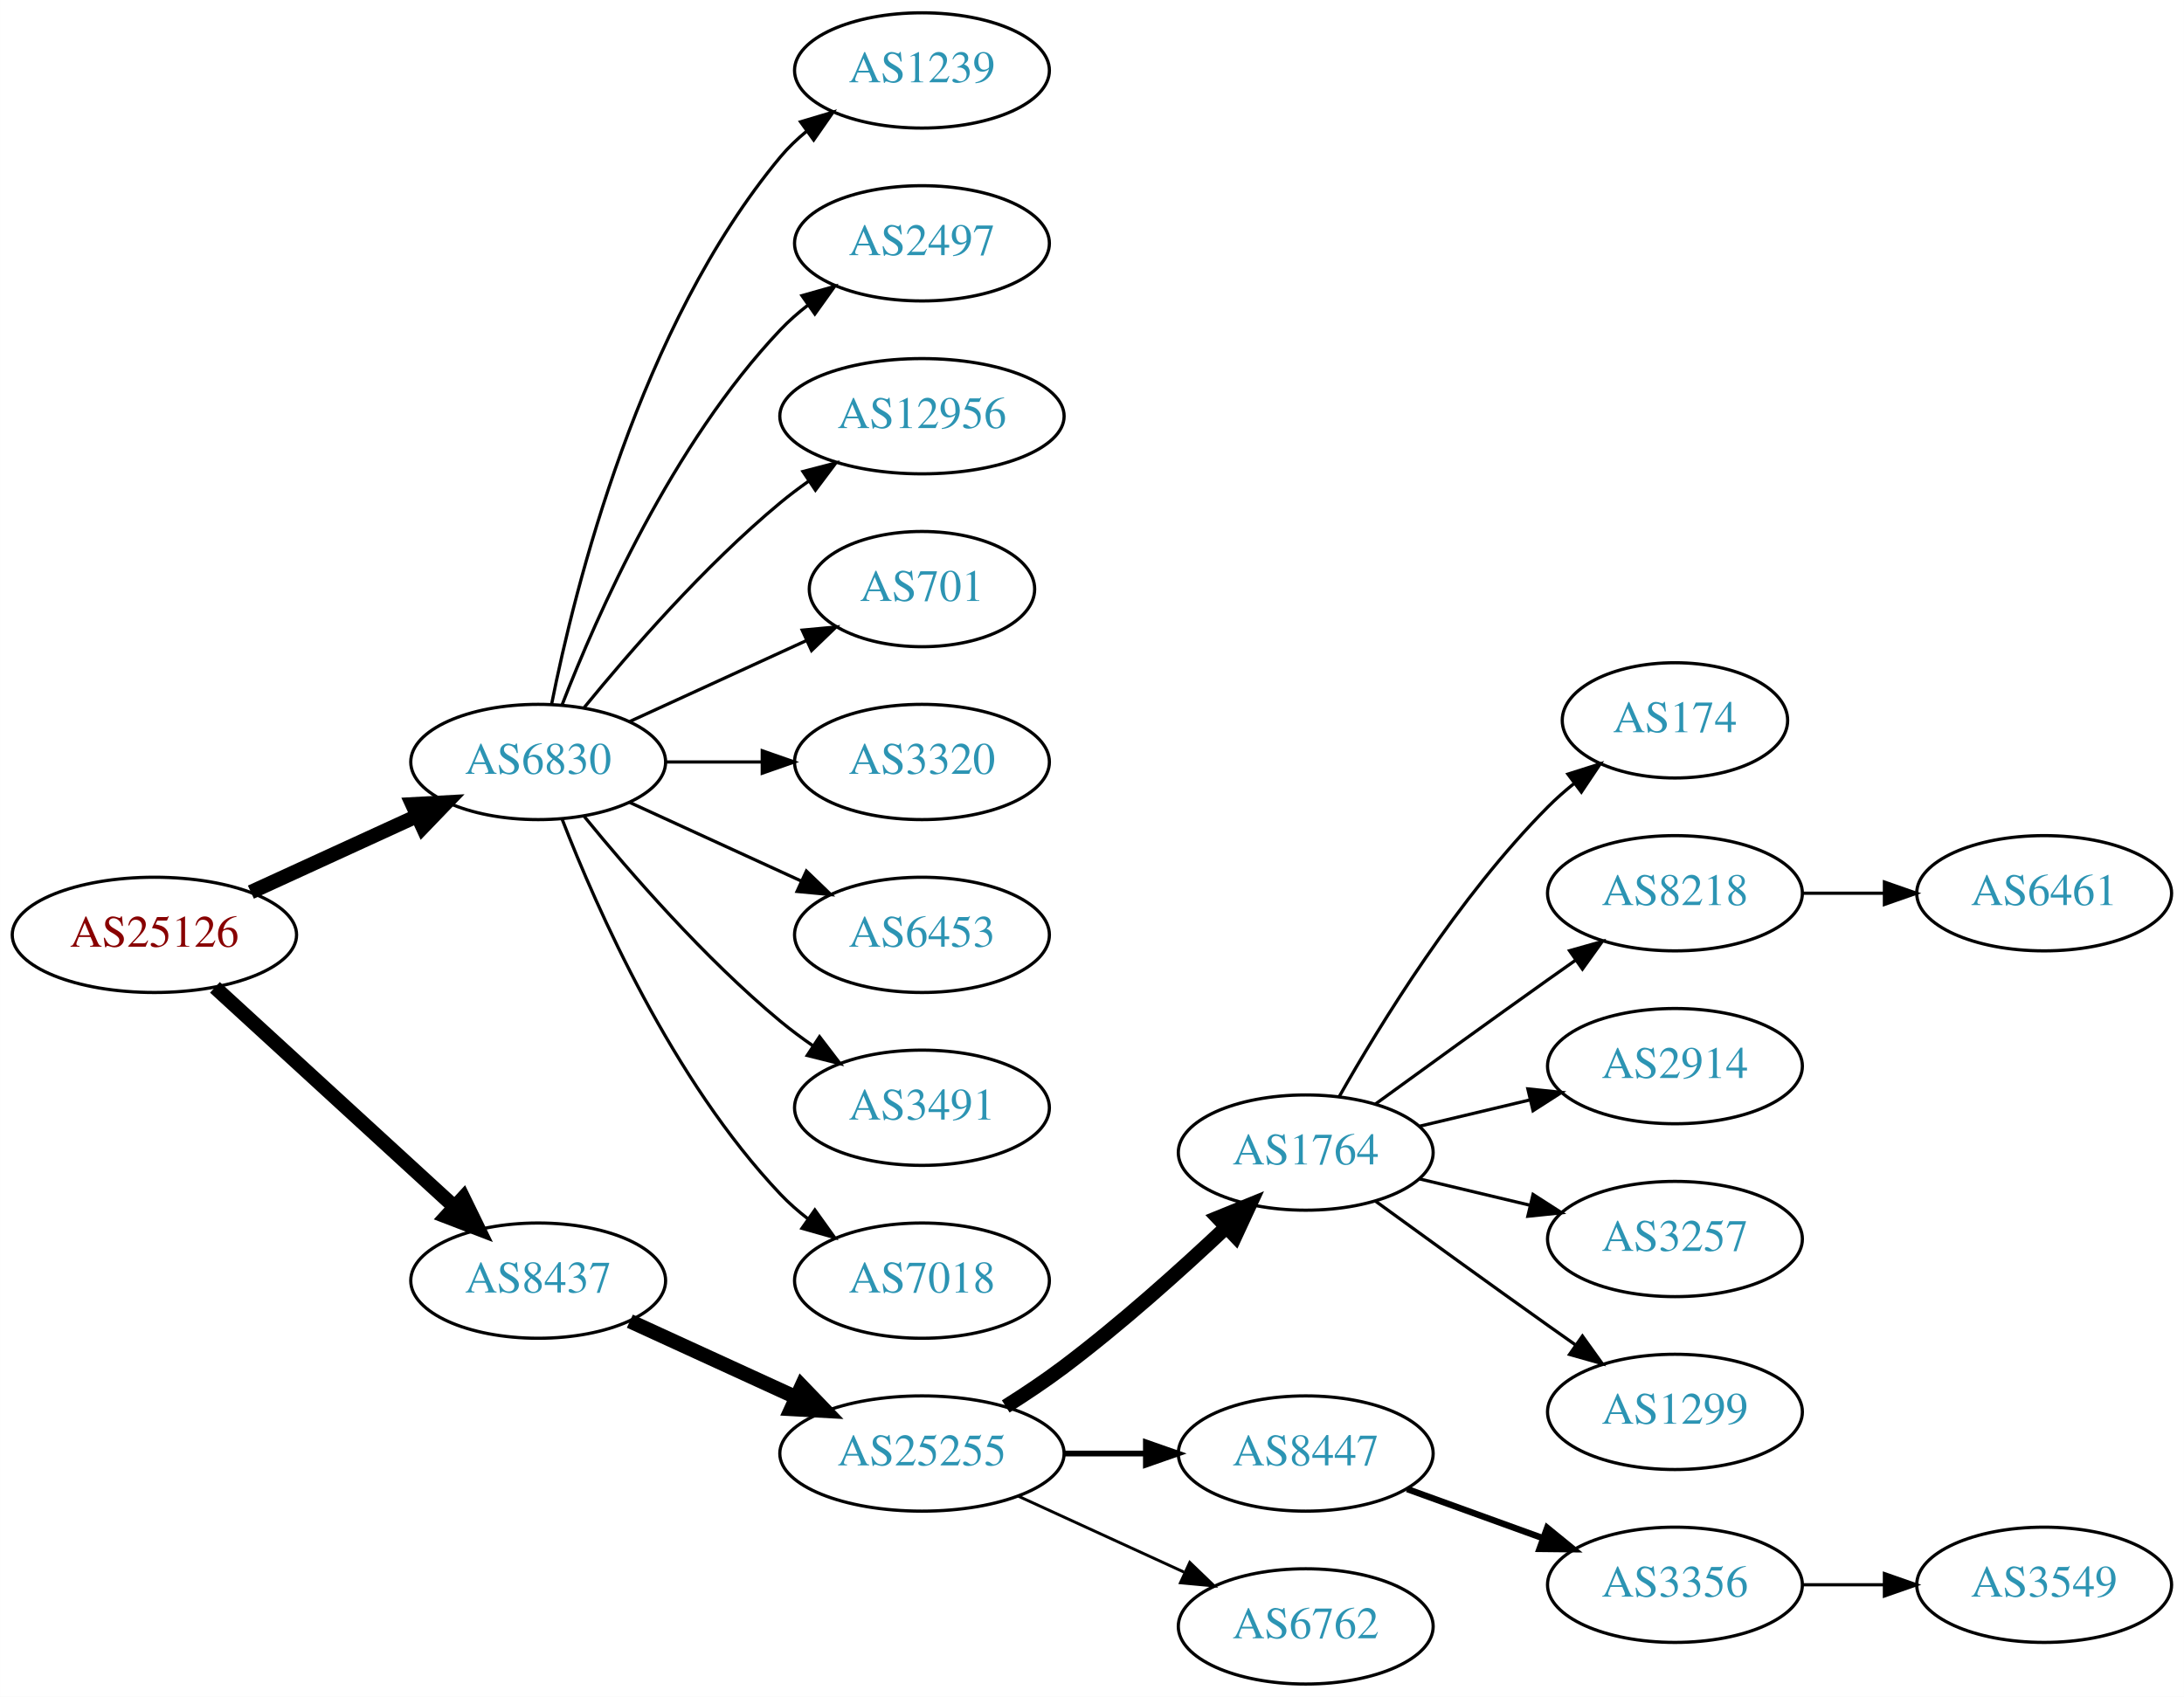
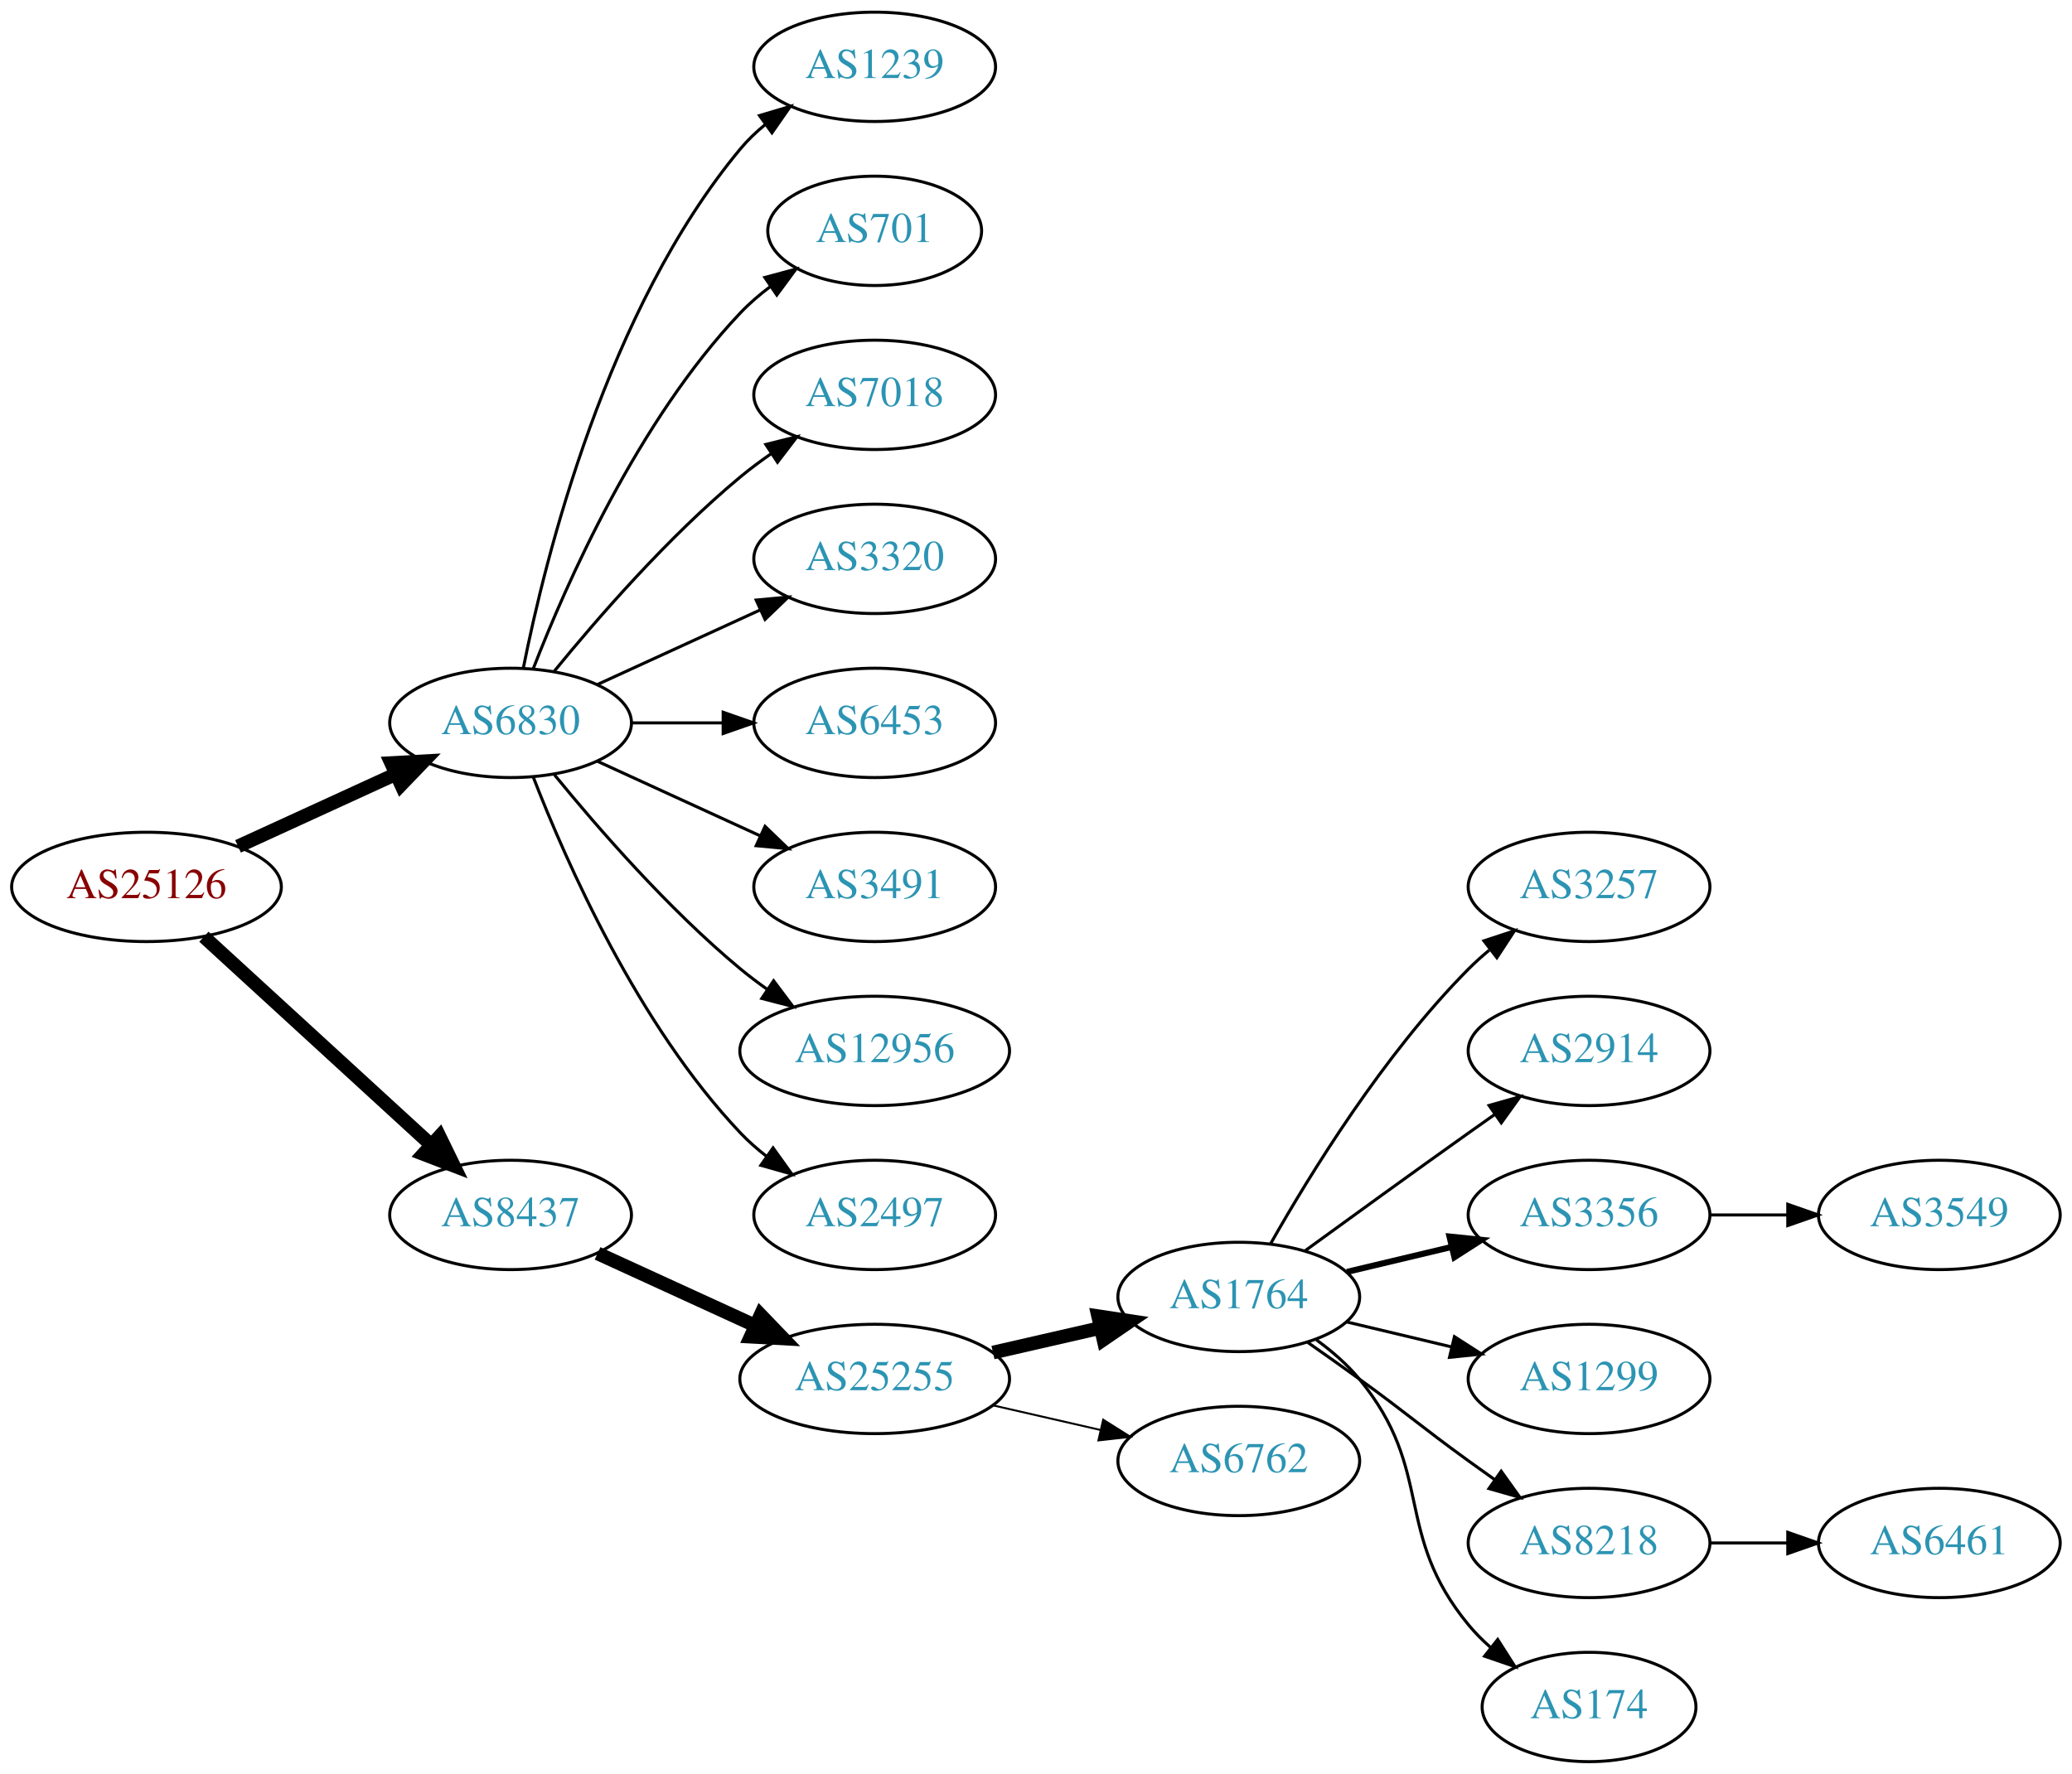
- <svg xmlns="http://www.w3.org/2000/svg" xmlns:xlink="http://www.w3.org/1999/xlink" width="682pt" height="530pt" viewBox="0.00 0.00 681.96 530.00">
-   <g id="graph0" class="graph" transform="scale(1 1) rotate(0) translate(4 526)">
-     <polygon fill="white" stroke="none" points="-4,4 -4,-526 677.956,-526 677.956,4 -4,4" />
+ <svg xmlns="http://www.w3.org/2000/svg" xmlns:xlink="http://www.w3.org/1999/xlink" width="682pt" height="584pt" viewBox="0.00 0.00 681.96 584.00">
+   <g id="graph0" class="graph" transform="scale(1 1) rotate(0) translate(4 580)">
+     <polygon fill="white" stroke="none" points="-4,4 -4,-580 677.956,-580 677.956,4 -4,4" />
    <g id="node1" class="node">
      <g id="a_node1">
        <a xlink:href="/asn/25126" xlink:title="AS25126 ~ TIWAG-Tiroler Wasserkraft AG [AT]">
-           <ellipse fill="#ffffff" stroke="black" cx="44.196" cy="-234" rx="44.393" ry="18" />
-           <text text-anchor="middle" x="44.196" y="-230.3" font-family="Times,serif" font-size="14.00" fill="#880000">AS25126</text>
+           <ellipse fill="#ffffff" stroke="black" cx="44.196" cy="-288" rx="44.393" ry="18" />
+           <text text-anchor="middle" x="44.196" y="-284.3" font-family="Times,serif" font-size="14.00" fill="#880000">AS25126</text>
        </a>
      </g>
    </g>
    <g id="node2" class="node">
      <g id="a_node2">
        <a xlink:href="/asn/6830" xlink:title="AS6830 ~ LGI-UPC [AT]">
-           <ellipse fill="#ffffff" stroke="black" cx="164.039" cy="-288" rx="39.794" ry="18" />
-           <text text-anchor="middle" x="164.039" y="-284.3" font-family="Times,serif" font-size="14.00" fill="#2c94b3">AS6830</text>
+           <ellipse fill="#ffffff" stroke="black" cx="164.039" cy="-342" rx="39.794" ry="18" />
+           <text text-anchor="middle" x="164.039" y="-338.3" font-family="Times,serif" font-size="14.00" fill="#2c94b3">AS6830</text>
        </a>
      </g>
    </g>
    <g id="edge1" class="edge">
-       <path fill="none" stroke="black" stroke-width="4.5" d="M74.326,-247.348C89.937,-254.502 109.335,-263.391 126.007,-271.03" />
-       <polygon fill="black" stroke="black" stroke-width="4.5" points="124.727,-274.775 135.459,-275.362 128.008,-267.616 124.727,-274.775" />
+       <path fill="none" stroke="black" stroke-width="4.5" d="M74.326,-301.348C89.937,-308.502 109.335,-317.391 126.007,-325.03" />
+       <polygon fill="black" stroke="black" stroke-width="4.5" points="124.727,-328.775 135.459,-329.362 128.008,-321.616 124.727,-328.775" />
    </g>
    <g id="node3" class="node">
      <g id="a_node3">
        <a xlink:href="/asn/8437" xlink:title="AS8437 ~ Hutchison Drei Austria GmbH [AT]">
-           <ellipse fill="#ffffff" stroke="black" cx="164.039" cy="-126" rx="39.794" ry="18" />
-           <text text-anchor="middle" x="164.039" y="-122.3" font-family="Times,serif" font-size="14.00" fill="#2c94b3">AS8437</text>
+           <ellipse fill="#ffffff" stroke="black" cx="164.039" cy="-180" rx="39.794" ry="18" />
+           <text text-anchor="middle" x="164.039" y="-176.3" font-family="Times,serif" font-size="14.00" fill="#2c94b3">AS8437</text>
        </a>
      </g>
    </g>
    <g id="edge2" class="edge">
-       <path fill="none" stroke="black" stroke-width="4.5" d="M63.094,-217.597C83.022,-199.333 115.38,-169.678 137.857,-149.079" />
-       <polygon fill="black" stroke="black" stroke-width="4.5" points="140.647,-151.863 145.359,-142.203 135.326,-146.057 140.647,-151.863" />
+       <path fill="none" stroke="black" stroke-width="4.5" d="M63.094,-271.597C83.022,-253.333 115.38,-223.678 137.857,-203.079" />
+       <polygon fill="black" stroke="black" stroke-width="4.5" points="140.647,-205.863 145.359,-196.203 135.326,-200.057 140.647,-205.863" />
    </g>
    <g id="node4" class="node">
      <g id="a_node4">
        <a xlink:href="/asn/1239" xlink:title="AS1239 ~ Sprint [US]">
-           <ellipse fill="#ffffff" stroke="black" cx="283.881" cy="-504" rx="39.794" ry="18" />
-           <text text-anchor="middle" x="283.881" y="-500.3" font-family="Times,serif" font-size="14.00" fill="#2c94b3">AS1239</text>
+           <ellipse fill="#ffffff" stroke="black" cx="283.881" cy="-558" rx="39.794" ry="18" />
+           <text text-anchor="middle" x="283.881" y="-554.3" font-family="Times,serif" font-size="14.00" fill="#2c94b3">AS1239</text>
        </a>
      </g>
    </g>
    <g id="edge3" class="edge">
-       <path fill="none" stroke="black" d="M168.237,-306.073C175.401,-342.141 195.675,-424.125 239.685,-477 242.09,-479.889 244.886,-482.563 247.879,-485.013" />
-       <polygon fill="black" stroke="black" points="245.967,-487.95 256.122,-490.973 250.069,-482.277 245.967,-487.95" />
+       <path fill="none" stroke="black" d="M168.237,-360.073C175.401,-396.141 195.675,-478.125 239.685,-531 242.09,-533.889 244.886,-536.563 247.879,-539.013" />
+       <polygon fill="black" stroke="black" points="245.967,-541.95 256.122,-544.973 250.069,-536.277 245.967,-541.95" />
    </g>
    <g id="node5" class="node">
      <g id="a_node5">
-         <a xlink:href="/asn/2497" xlink:title="AS2497 ~ Internet Initiative Japan Inc. [JP]">
-           <ellipse fill="#ffffff" stroke="black" cx="283.881" cy="-450" rx="39.794" ry="18" />
-           <text text-anchor="middle" x="283.881" y="-446.3" font-family="Times,serif" font-size="14.00" fill="#2c94b3">AS2497</text>
+         <a xlink:href="/asn/701" xlink:title="AS701 ~ UUNET [US]">
+           <ellipse fill="#ffffff" stroke="black" cx="283.881" cy="-504" rx="35.194" ry="18" />
+           <text text-anchor="middle" x="283.881" y="-500.3" font-family="Times,serif" font-size="14.00" fill="#2c94b3">AS701</text>
        </a>
      </g>
    </g>
    <g id="edge4" class="edge">
-       <path fill="none" stroke="black" d="M171.562,-305.994C182.312,-333.728 205.969,-387.429 239.685,-423 242.271,-425.728 245.188,-428.294 248.257,-430.677" />
-       <polygon fill="black" stroke="black" points="246.411,-433.658 256.605,-436.543 250.435,-427.93 246.411,-433.658" />
+       <path fill="none" stroke="black" d="M171.562,-359.994C182.312,-387.728 205.969,-441.429 239.685,-477 242.628,-480.105 246.001,-483.001 249.537,-485.655" />
+       <polygon fill="black" stroke="black" points="247.722,-488.654 257.956,-491.397 251.666,-482.871 247.722,-488.654" />
    </g>
    <g id="node6" class="node">
      <g id="a_node6">
-         <a xlink:href="/asn/12956" xlink:title="AS12956 ~ TELXIUS [ES]">
-           <ellipse fill="#ffffff" stroke="black" cx="283.881" cy="-396" rx="44.393" ry="18" />
-           <text text-anchor="middle" x="283.881" y="-392.3" font-family="Times,serif" font-size="14.00" fill="#2c94b3">AS12956</text>
+         <a xlink:href="/asn/7018" xlink:title="AS7018 ~ AT&amp;T Services, Inc. [US]">
+           <ellipse fill="#ffffff" stroke="black" cx="283.881" cy="-450" rx="39.794" ry="18" />
+           <text text-anchor="middle" x="283.881" y="-446.3" font-family="Times,serif" font-size="14.00" fill="#2c94b3">AS7018</text>
        </a>
      </g>
    </g>
    <g id="edge5" class="edge">
-       <path fill="none" stroke="black" d="M178.458,-305.065C192.572,-322.375 215.987,-349.345 239.685,-369 242.423,-371.271 245.367,-373.494 248.384,-375.63" />
-       <polygon fill="black" stroke="black" points="246.716,-378.725 256.973,-381.379 250.61,-372.908 246.716,-378.725" />
+       <path fill="none" stroke="black" d="M178.458,-359.065C192.572,-376.375 215.987,-403.345 239.685,-423 242.901,-425.668 246.402,-428.27 249.972,-430.741" />
+       <polygon fill="black" stroke="black" points="248.05,-433.666 258.329,-436.236 251.896,-427.817 248.05,-433.666" />
    </g>
    <g id="node7" class="node">
      <g id="a_node7">
-         <a xlink:href="/asn/701" xlink:title="AS701 ~ UUNET [US]">
-           <ellipse fill="#ffffff" stroke="black" cx="283.881" cy="-342" rx="35.194" ry="18" />
-           <text text-anchor="middle" x="283.881" y="-338.3" font-family="Times,serif" font-size="14.00" fill="#2c94b3">AS701</text>
+         <a xlink:href="/asn/3320" xlink:title="AS3320 ~ DTAG [DE]">
+           <ellipse fill="#ffffff" stroke="black" cx="283.881" cy="-396" rx="39.794" ry="18" />
+           <text text-anchor="middle" x="283.881" y="-392.3" font-family="Times,serif" font-size="14.00" fill="#2c94b3">AS3320</text>
        </a>
      </g>
    </g>
    <g id="edge6" class="edge">
-       <path fill="none" stroke="black" d="M192.667,-300.661C209.084,-308.183 230.065,-317.798 247.662,-325.861" />
-       <polygon fill="black" stroke="black" points="246.49,-329.174 257.04,-330.158 249.407,-322.811 246.49,-329.174" />
+       <path fill="none" stroke="black" d="M192.667,-354.661C208.624,-361.973 228.895,-371.261 246.178,-379.181" />
+       <polygon fill="black" stroke="black" points="244.876,-382.435 255.425,-383.419 247.793,-376.071 244.876,-382.435" />
    </g>
    <g id="node8" class="node">
      <g id="a_node8">
-         <a xlink:href="/asn/3320" xlink:title="AS3320 ~ DTAG [DE]">
-           <ellipse fill="#ffffff" stroke="black" cx="283.881" cy="-288" rx="39.794" ry="18" />
-           <text text-anchor="middle" x="283.881" y="-284.3" font-family="Times,serif" font-size="14.00" fill="#2c94b3">AS3320</text>
+         <a xlink:href="/asn/6453" xlink:title="AS6453 ~ TATA COMMUNICATIONS (AMERICA) INC [US]">
+           <ellipse fill="#ffffff" stroke="black" cx="283.881" cy="-342" rx="39.794" ry="18" />
+           <text text-anchor="middle" x="283.881" y="-338.3" font-family="Times,serif" font-size="14.00" fill="#2c94b3">AS6453</text>
        </a>
      </g>
    </g>
    <g id="edge7" class="edge">
-       <path fill="none" stroke="black" d="M203.951,-288C213.505,-288 223.854,-288 233.817,-288" />
-       <polygon fill="black" stroke="black" points="234.009,-291.5 244.009,-288 234.009,-284.5 234.009,-291.5" />
+       <path fill="none" stroke="black" d="M203.951,-342C213.505,-342 223.854,-342 233.817,-342" />
+       <polygon fill="black" stroke="black" points="234.009,-345.5 244.009,-342 234.009,-338.5 234.009,-345.5" />
    </g>
    <g id="node9" class="node">
      <g id="a_node9">
-         <a xlink:href="/asn/6453" xlink:title="AS6453 ~ TATA COMMUNICATIONS (AMERICA) INC [US]">
-           <ellipse fill="#ffffff" stroke="black" cx="283.881" cy="-234" rx="39.794" ry="18" />
-           <text text-anchor="middle" x="283.881" y="-230.3" font-family="Times,serif" font-size="14.00" fill="#2c94b3">AS6453</text>
+         <a xlink:href="/asn/3491" xlink:title="AS3491 ~ PCCW Global, Inc. [US]">
+           <ellipse fill="#ffffff" stroke="black" cx="283.881" cy="-288" rx="39.794" ry="18" />
+           <text text-anchor="middle" x="283.881" y="-284.3" font-family="Times,serif" font-size="14.00" fill="#2c94b3">AS3491</text>
        </a>
      </g>
    </g>
    <g id="edge8" class="edge">
-       <path fill="none" stroke="black" d="M192.667,-275.339C208.624,-268.027 228.895,-258.739 246.178,-250.819" />
-       <polygon fill="black" stroke="black" points="247.793,-253.929 255.425,-246.581 244.876,-247.565 247.793,-253.929" />
+       <path fill="none" stroke="black" d="M192.667,-329.339C208.624,-322.027 228.895,-312.739 246.178,-304.819" />
+       <polygon fill="black" stroke="black" points="247.793,-307.929 255.425,-300.581 244.876,-301.565 247.793,-307.929" />
    </g>
    <g id="node10" class="node">
      <g id="a_node10">
-         <a xlink:href="/asn/3491" xlink:title="AS3491 ~ PCCW Global, Inc. [US]">
-           <ellipse fill="#ffffff" stroke="black" cx="283.881" cy="-180" rx="39.794" ry="18" />
-           <text text-anchor="middle" x="283.881" y="-176.3" font-family="Times,serif" font-size="14.00" fill="#2c94b3">AS3491</text>
+         <a xlink:href="/asn/12956" xlink:title="AS12956 ~ TELXIUS [ES]">
+           <ellipse fill="#ffffff" stroke="black" cx="283.881" cy="-234" rx="44.393" ry="18" />
+           <text text-anchor="middle" x="283.881" y="-230.3" font-family="Times,serif" font-size="14.00" fill="#2c94b3">AS12956</text>
        </a>
      </g>
    </g>
    <g id="edge9" class="edge">
-       <path fill="none" stroke="black" d="M178.458,-270.935C192.572,-253.625 215.987,-226.655 239.685,-207 242.901,-204.332 246.402,-201.73 249.972,-199.259" />
-       <polygon fill="black" stroke="black" points="251.896,-202.183 258.329,-193.764 248.05,-196.334 251.896,-202.183" />
+       <path fill="none" stroke="black" d="M178.458,-324.935C192.572,-307.625 215.987,-280.655 239.685,-261 242.423,-258.729 245.367,-256.506 248.384,-254.37" />
+       <polygon fill="black" stroke="black" points="250.61,-257.092 256.973,-248.621 246.716,-251.275 250.61,-257.092" />
    </g>
    <g id="node11" class="node">
      <g id="a_node11">
-         <a xlink:href="/asn/7018" xlink:title="AS7018 ~ AT&amp;T Services, Inc. [US]">
-           <ellipse fill="#ffffff" stroke="black" cx="283.881" cy="-126" rx="39.794" ry="18" />
-           <text text-anchor="middle" x="283.881" y="-122.3" font-family="Times,serif" font-size="14.00" fill="#2c94b3">AS7018</text>
+         <a xlink:href="/asn/2497" xlink:title="AS2497 ~ Internet Initiative Japan Inc. [JP]">
+           <ellipse fill="#ffffff" stroke="black" cx="283.881" cy="-180" rx="39.794" ry="18" />
+           <text text-anchor="middle" x="283.881" y="-176.3" font-family="Times,serif" font-size="14.00" fill="#2c94b3">AS2497</text>
        </a>
      </g>
    </g>
    <g id="edge10" class="edge">
-       <path fill="none" stroke="black" d="M171.562,-270.006C182.312,-242.272 205.969,-188.571 239.685,-153 242.271,-150.272 245.188,-147.706 248.257,-145.323" />
-       <polygon fill="black" stroke="black" points="250.435,-148.07 256.605,-139.457 246.411,-142.342 250.435,-148.07" />
+       <path fill="none" stroke="black" d="M171.562,-324.006C182.312,-296.272 205.969,-242.571 239.685,-207 242.271,-204.272 245.188,-201.706 248.257,-199.323" />
+       <polygon fill="black" stroke="black" points="250.435,-202.07 256.605,-193.457 246.411,-196.342 250.435,-202.07" />
    </g>
    <g id="node12" class="node">
      <g id="a_node12">
        <a xlink:href="/asn/25255" xlink:title="AS25255 ~ ==&gt; TELE2 AUSTRIA &lt;== [AT]">
-           <ellipse fill="#ffffff" stroke="black" cx="283.881" cy="-72" rx="44.393" ry="18" />
-           <text text-anchor="middle" x="283.881" y="-68.3" font-family="Times,serif" font-size="14.00" fill="#2c94b3">AS25255</text>
+           <ellipse fill="#ffffff" stroke="black" cx="283.881" cy="-126" rx="44.393" ry="18" />
+           <text text-anchor="middle" x="283.881" y="-122.3" font-family="Times,serif" font-size="14.00" fill="#2c94b3">AS25255</text>
        </a>
      </g>
    </g>
    <g id="edge11" class="edge">
-       <path fill="none" stroke="black" stroke-width="4.5" d="M192.667,-113.339C208.165,-106.238 227.732,-97.272 244.678,-89.506" />
-       <polygon fill="black" stroke="black" stroke-width="4.5" points="246.33,-93.08 253.781,-85.335 243.05,-85.921 246.33,-93.08" />
+       <path fill="none" stroke="black" stroke-width="4.5" d="M192.667,-167.339C208.165,-160.238 227.732,-151.272 244.678,-143.506" />
+       <polygon fill="black" stroke="black" stroke-width="4.5" points="246.33,-147.08 253.781,-139.335 243.05,-139.921 246.33,-147.08" />
    </g>
    <g id="node13" class="node">
      <g id="a_node13">
        <a xlink:href="/asn/1764" xlink:title="AS1764 ~ NEXTLAYER-AS [AT]">
-           <ellipse fill="#ffffff" stroke="black" cx="403.724" cy="-166" rx="39.794" ry="18" />
-           <text text-anchor="middle" x="403.724" y="-162.3" font-family="Times,serif" font-size="14.00" fill="#2c94b3">AS1764</text>
+           <ellipse fill="#ffffff" stroke="black" cx="403.724" cy="-153" rx="39.794" ry="18" />
+           <text text-anchor="middle" x="403.724" y="-149.3" font-family="Times,serif" font-size="14.00" fill="#2c94b3">AS1764</text>
        </a>
      </g>
    </g>
    <g id="edge12" class="edge">
-       <path fill="none" stroke="black" stroke-width="4.5" d="M310.042,-86.706C316.085,-90.514 322.424,-94.746 328.077,-99 345.923,-112.428 364.623,-129.217 378.842,-142.63" />
-       <polygon fill="black" stroke="black" stroke-width="4.5" points="376.293,-145.639 386.247,-149.691 381.727,-139.94 376.293,-145.639" />
+       <path fill="none" stroke="black" stroke-width="4.5" d="M322.816,-134.692C334.057,-137.267 346.469,-140.111 358.092,-142.774" />
+       <polygon fill="black" stroke="black" stroke-width="4.5" points="357.427,-146.661 368.054,-145.057 359.186,-138.985 357.427,-146.661" />
    </g>
    <g id="node14" class="node">
      <g id="a_node14">
-         <a xlink:href="/asn/8447" xlink:title="AS8447 ~ A1 Telekom Austria AG [AT]">
-           <ellipse fill="#ffffff" stroke="black" cx="403.724" cy="-72" rx="39.794" ry="18" />
-           <text text-anchor="middle" x="403.724" y="-68.3" font-family="Times,serif" font-size="14.00" fill="#2c94b3">AS8447</text>
+         <a xlink:href="/asn/6762" xlink:title="AS6762 ~ TELECOM ITALIA SPARKLE S.p.A. [IT]">
+           <ellipse fill="#ffffff" stroke="black" cx="403.724" cy="-99" rx="39.794" ry="18" />
+           <text text-anchor="middle" x="403.724" y="-95.3" font-family="Times,serif" font-size="14.00" fill="#2c94b3">AS6762</text>
        </a>
      </g>
    </g>
    <g id="edge13" class="edge">
-       <path fill="none" stroke="black" stroke-width="1.8" d="M328.092,-72C336.405,-72 345.168,-72 353.65,-72" />
-       <polygon fill="black" stroke="black" stroke-width="1.8" points="353.809,-75.5 363.809,-72 353.809,-68.5 353.809,-75.5" />
+       <path fill="none" stroke="black" stroke-width="0.643" d="M322.816,-117.308C334.057,-114.733 346.469,-111.889 358.092,-109.226" />
+       <polygon fill="black" stroke="black" stroke-width="0.643" points="359.088,-112.588 368.054,-106.943 357.525,-105.765 359.088,-112.588" />
    </g>
    <g id="node15" class="node">
      <g id="a_node15">
-         <a xlink:href="/asn/6762" xlink:title="AS6762 ~ TELECOM ITALIA SPARKLE S.p.A. [IT]">
-           <ellipse fill="#ffffff" stroke="black" cx="403.724" cy="-18" rx="39.794" ry="18" />
-           <text text-anchor="middle" x="403.724" y="-14.3" font-family="Times,serif" font-size="14.00" fill="#2c94b3">AS6762</text>
+         <a xlink:href="/asn/3257" xlink:title="AS3257 ~ GTT [DE]">
+           <ellipse fill="#ffffff" stroke="black" cx="519.017" cy="-288" rx="39.794" ry="18" />
+           <text text-anchor="middle" x="519.017" y="-284.3" font-family="Times,serif" font-size="14.00" fill="#2c94b3">AS3257</text>
        </a>
      </g>
    </g>
    <g id="edge14" class="edge">
-       <path fill="none" stroke="black" stroke-width="0.9" d="M314.011,-58.652C329.622,-51.498 349.02,-42.609 365.692,-34.969" />
-       <polygon fill="black" stroke="black" stroke-width="0.9" points="367.511,-37.986 375.144,-30.638 364.595,-31.622 367.511,-37.986" />
+       <path fill="none" stroke="black" d="M414.184,-170.49C426.965,-193.096 451.398,-232.886 479.37,-261 481.481,-263.121 483.777,-265.188 486.163,-267.171" />
+       <polygon fill="black" stroke="black" points="484.415,-270.242 494.478,-273.556 488.678,-264.69 484.415,-270.242" />
    </g>
    <g id="node16" class="node">
      <g id="a_node16">
-         <a xlink:href="/asn/174" xlink:title="AS174 ~ Cogent Communications [US]">
-           <ellipse fill="#ffffff" stroke="black" cx="519.017" cy="-301" rx="35.194" ry="18" />
-           <text text-anchor="middle" x="519.017" y="-297.3" font-family="Times,serif" font-size="14.00" fill="#2c94b3">AS174</text>
+         <a xlink:href="/asn/2914" xlink:title="AS2914 ~ NTT America, Inc. [US]">
+           <ellipse fill="#ffffff" stroke="black" cx="519.017" cy="-234" rx="39.794" ry="18" />
+           <text text-anchor="middle" x="519.017" y="-230.3" font-family="Times,serif" font-size="14.00" fill="#2c94b3">AS2914</text>
        </a>
      </g>
    </g>
    <g id="edge15" class="edge">
-       <path fill="none" stroke="black" d="M414.184,-183.49C426.965,-206.096 451.398,-245.886 479.37,-274 481.871,-276.513 484.631,-278.949 487.492,-281.261" />
-       <polygon fill="black" stroke="black" points="485.591,-284.21 495.689,-287.413 489.793,-278.611 485.591,-284.21" />
+       <path fill="none" stroke="black" d="M425.572,-168.222C440.506,-179.091 461.12,-194.025 479.37,-207 482.191,-209.005 485.134,-211.085 488.082,-213.159" />
+       <polygon fill="black" stroke="black" points="486.109,-216.05 496.306,-218.926 490.128,-210.319 486.109,-216.05" />
    </g>
    <g id="node17" class="node">
      <g id="a_node17">
-         <a xlink:href="/asn/8218" xlink:title="AS8218 ~ legacy Neotelecoms [FR]">
-           <ellipse fill="#ffffff" stroke="black" cx="519.017" cy="-247" rx="39.794" ry="18" />
-           <text text-anchor="middle" x="519.017" y="-243.3" font-family="Times,serif" font-size="14.00" fill="#2c94b3">AS8218</text>
+         <a xlink:href="/asn/3356" xlink:title="AS3356 ~ Level 3 Parent, LLC [US]">
+           <ellipse fill="#ffffff" stroke="black" cx="519.017" cy="-180" rx="39.794" ry="18" />
+           <text text-anchor="middle" x="519.017" y="-176.3" font-family="Times,serif" font-size="14.00" fill="#2c94b3">AS3356</text>
        </a>
      </g>
    </g>
    <g id="edge16" class="edge">
-       <path fill="none" stroke="black" d="M425.572,-181.222C440.506,-192.091 461.12,-207.025 479.37,-220 482.191,-222.005 485.134,-224.085 488.082,-226.159" />
-       <polygon fill="black" stroke="black" points="486.109,-229.05 496.306,-231.926 490.128,-223.319 486.109,-229.05" />
+       <path fill="none" stroke="black" stroke-width="2" d="M439.331,-161.248C450.202,-163.838 462.357,-166.735 473.799,-169.462" />
+       <polygon fill="black" stroke="black" stroke-width="2" points="473.082,-172.889 483.621,-171.803 474.705,-166.08 473.082,-172.889" />
    </g>
    <g id="node18" class="node">
      <g id="a_node18">
-         <a xlink:href="/asn/2914" xlink:title="AS2914 ~ NTT America, Inc. [US]">
-           <ellipse fill="#ffffff" stroke="black" cx="519.017" cy="-193" rx="39.794" ry="18" />
-           <text text-anchor="middle" x="519.017" y="-189.3" font-family="Times,serif" font-size="14.00" fill="#2c94b3">AS2914</text>
+         <a xlink:href="/asn/1299" xlink:title="AS1299 ~ Telia Carrier [EU]">
+           <ellipse fill="#ffffff" stroke="black" cx="519.017" cy="-126" rx="39.794" ry="18" />
+           <text text-anchor="middle" x="519.017" y="-122.3" font-family="Times,serif" font-size="14.00" fill="#2c94b3">AS1299</text>
        </a>
      </g>
    </g>
    <g id="edge17" class="edge">
-       <path fill="none" stroke="black" d="M439.331,-174.248C450.202,-176.838 462.357,-179.735 473.799,-182.462" />
-       <polygon fill="black" stroke="black" points="473.082,-185.889 483.621,-184.803 474.705,-179.08 473.082,-185.889" />
+       <path fill="none" stroke="black" d="M439.331,-144.752C450.202,-142.162 462.357,-139.265 473.799,-136.538" />
+       <polygon fill="black" stroke="black" points="474.705,-139.92 483.621,-134.197 473.082,-133.111 474.705,-139.92" />
    </g>
    <g id="node19" class="node">
      <g id="a_node19">
-         <a xlink:href="/asn/3257" xlink:title="AS3257 ~ GTT [DE]">
-           <ellipse fill="#ffffff" stroke="black" cx="519.017" cy="-139" rx="39.794" ry="18" />
-           <text text-anchor="middle" x="519.017" y="-135.3" font-family="Times,serif" font-size="14.00" fill="#2c94b3">AS3257</text>
+         <a xlink:href="/asn/8218" xlink:title="AS8218 ~ legacy Neotelecoms [FR]">
+           <ellipse fill="#ffffff" stroke="black" cx="519.017" cy="-72" rx="39.794" ry="18" />
+           <text text-anchor="middle" x="519.017" y="-68.3" font-family="Times,serif" font-size="14.00" fill="#2c94b3">AS8218</text>
        </a>
      </g>
    </g>
    <g id="edge18" class="edge">
-       <path fill="none" stroke="black" d="M439.331,-157.752C450.202,-155.162 462.357,-152.265 473.799,-149.538" />
-       <polygon fill="black" stroke="black" points="474.705,-152.92 483.621,-147.197 473.082,-146.111 474.705,-152.92" />
+       <path fill="none" stroke="black" d="M426.481,-137.991C432.015,-134.121 437.934,-129.936 443.37,-126 459.57,-114.271 463.17,-110.729 479.37,-99 482.173,-96.971 485.105,-94.875 488.045,-92.79" />
+       <polygon fill="black" stroke="black" points="490.096,-95.627 496.26,-87.009 486.068,-89.903 490.096,-95.627" />
    </g>
    <g id="node20" class="node">
      <g id="a_node20">
-         <a xlink:href="/asn/1299" xlink:title="AS1299 ~ Telia Carrier [EU]">
-           <ellipse fill="#ffffff" stroke="black" cx="519.017" cy="-85" rx="39.794" ry="18" />
-           <text text-anchor="middle" x="519.017" y="-81.3" font-family="Times,serif" font-size="14.00" fill="#2c94b3">AS1299</text>
+         <a xlink:href="/asn/174" xlink:title="AS174 ~ Cogent Communications [US]">
+           <ellipse fill="#ffffff" stroke="black" cx="519.017" cy="-18" rx="35.194" ry="18" />
+           <text text-anchor="middle" x="519.017" y="-14.3" font-family="Times,serif" font-size="14.00" fill="#2c94b3">AS174</text>
        </a>
      </g>
    </g>
    <g id="edge19" class="edge">
-       <path fill="none" stroke="black" d="M425.572,-150.778C440.506,-139.909 461.12,-124.975 479.37,-112 482.191,-109.995 485.134,-107.915 488.082,-105.841" />
-       <polygon fill="black" stroke="black" points="490.128,-108.681 496.306,-100.074 486.109,-102.95 490.128,-108.681" />
+       <path fill="none" stroke="black" d="M429.305,-138.844C434.399,-135.128 439.413,-130.799 443.37,-126 468.435,-95.606 454.306,-75.394 479.37,-45 481.505,-42.411 483.948,-39.959 486.544,-37.666" />
+       <polygon fill="black" stroke="black" points="488.952,-40.224 494.643,-31.288 484.622,-34.725 488.952,-40.224" />
    </g>
    <g id="node21" class="node">
      <g id="a_node21">
-         <a xlink:href="/asn/3356" xlink:title="AS3356 ~ Level 3 Parent, LLC [US]">
-           <ellipse fill="#ffffff" stroke="black" cx="519.017" cy="-31" rx="39.794" ry="18" />
-           <text text-anchor="middle" x="519.017" y="-27.3" font-family="Times,serif" font-size="14.00" fill="#2c94b3">AS3356</text>
+         <a xlink:href="/asn/3549" xlink:title="AS3549 ~ Level 3 Parent, LLC [US]">
+           <ellipse fill="#ffffff" stroke="black" cx="634.31" cy="-180" rx="39.794" ry="18" />
+           <text text-anchor="middle" x="634.31" y="-176.3" font-family="Times,serif" font-size="14.00" fill="#2c94b3">AS3549</text>
        </a>
      </g>
    </g>
    <g id="edge20" class="edge">
-       <path fill="none" stroke="black" stroke-width="2" d="M435.382,-60.905C448.355,-56.21 463.648,-50.676 477.529,-45.652" />
-       <polygon fill="black" stroke="black" stroke-width="2" points="479.121,-48.798 487.334,-42.104 476.739,-42.216 479.121,-48.798" />
-     </g>
-     <g id="node23" class="node">
-       <g id="a_node23">
-         <a xlink:href="/asn/6461" xlink:title="AS6461 ~ Zayo Bandwidth [US]">
-           <ellipse fill="#ffffff" stroke="black" cx="634.31" cy="-247" rx="39.794" ry="18" />
-           <text text-anchor="middle" x="634.31" y="-243.3" font-family="Times,serif" font-size="14.00" fill="#2c94b3">AS6461</text>
-         </a>
-       </g>
-     </g>
-     <g id="edge22" class="edge">
-       <path fill="none" stroke="black" d="M558.689,-247C566.892,-247 575.656,-247 584.188,-247" />
-       <polygon fill="black" stroke="black" points="584.427,-250.5 594.427,-247 584.427,-243.5 584.427,-250.5" />
+       <path fill="none" stroke="black" d="M558.689,-180C566.892,-180 575.656,-180 584.188,-180" />
+       <polygon fill="black" stroke="black" points="584.427,-183.5 594.427,-180 584.427,-176.5 584.427,-183.5" />
    </g>
    <g id="node22" class="node">
      <g id="a_node22">
-         <a xlink:href="/asn/3549" xlink:title="AS3549 ~ Level 3 Parent, LLC [US]">
-           <ellipse fill="#ffffff" stroke="black" cx="634.31" cy="-31" rx="39.794" ry="18" />
-           <text text-anchor="middle" x="634.31" y="-27.3" font-family="Times,serif" font-size="14.00" fill="#2c94b3">AS3549</text>
+         <a xlink:href="/asn/6461" xlink:title="AS6461 ~ Zayo Bandwidth [US]">
+           <ellipse fill="#ffffff" stroke="black" cx="634.31" cy="-72" rx="39.794" ry="18" />
+           <text text-anchor="middle" x="634.31" y="-68.3" font-family="Times,serif" font-size="14.00" fill="#2c94b3">AS6461</text>
        </a>
      </g>
    </g>
    <g id="edge21" class="edge">
-       <path fill="none" stroke="black" d="M558.689,-31C566.892,-31 575.656,-31 584.188,-31" />
-       <polygon fill="black" stroke="black" points="584.427,-34.5 594.427,-31 584.427,-27.5 584.427,-34.5" />
+       <path fill="none" stroke="black" d="M558.689,-72C566.892,-72 575.656,-72 584.188,-72" />
+       <polygon fill="black" stroke="black" points="584.427,-75.5 594.427,-72 584.427,-68.5 584.427,-75.5" />
    </g>
  </g>
</svg>
